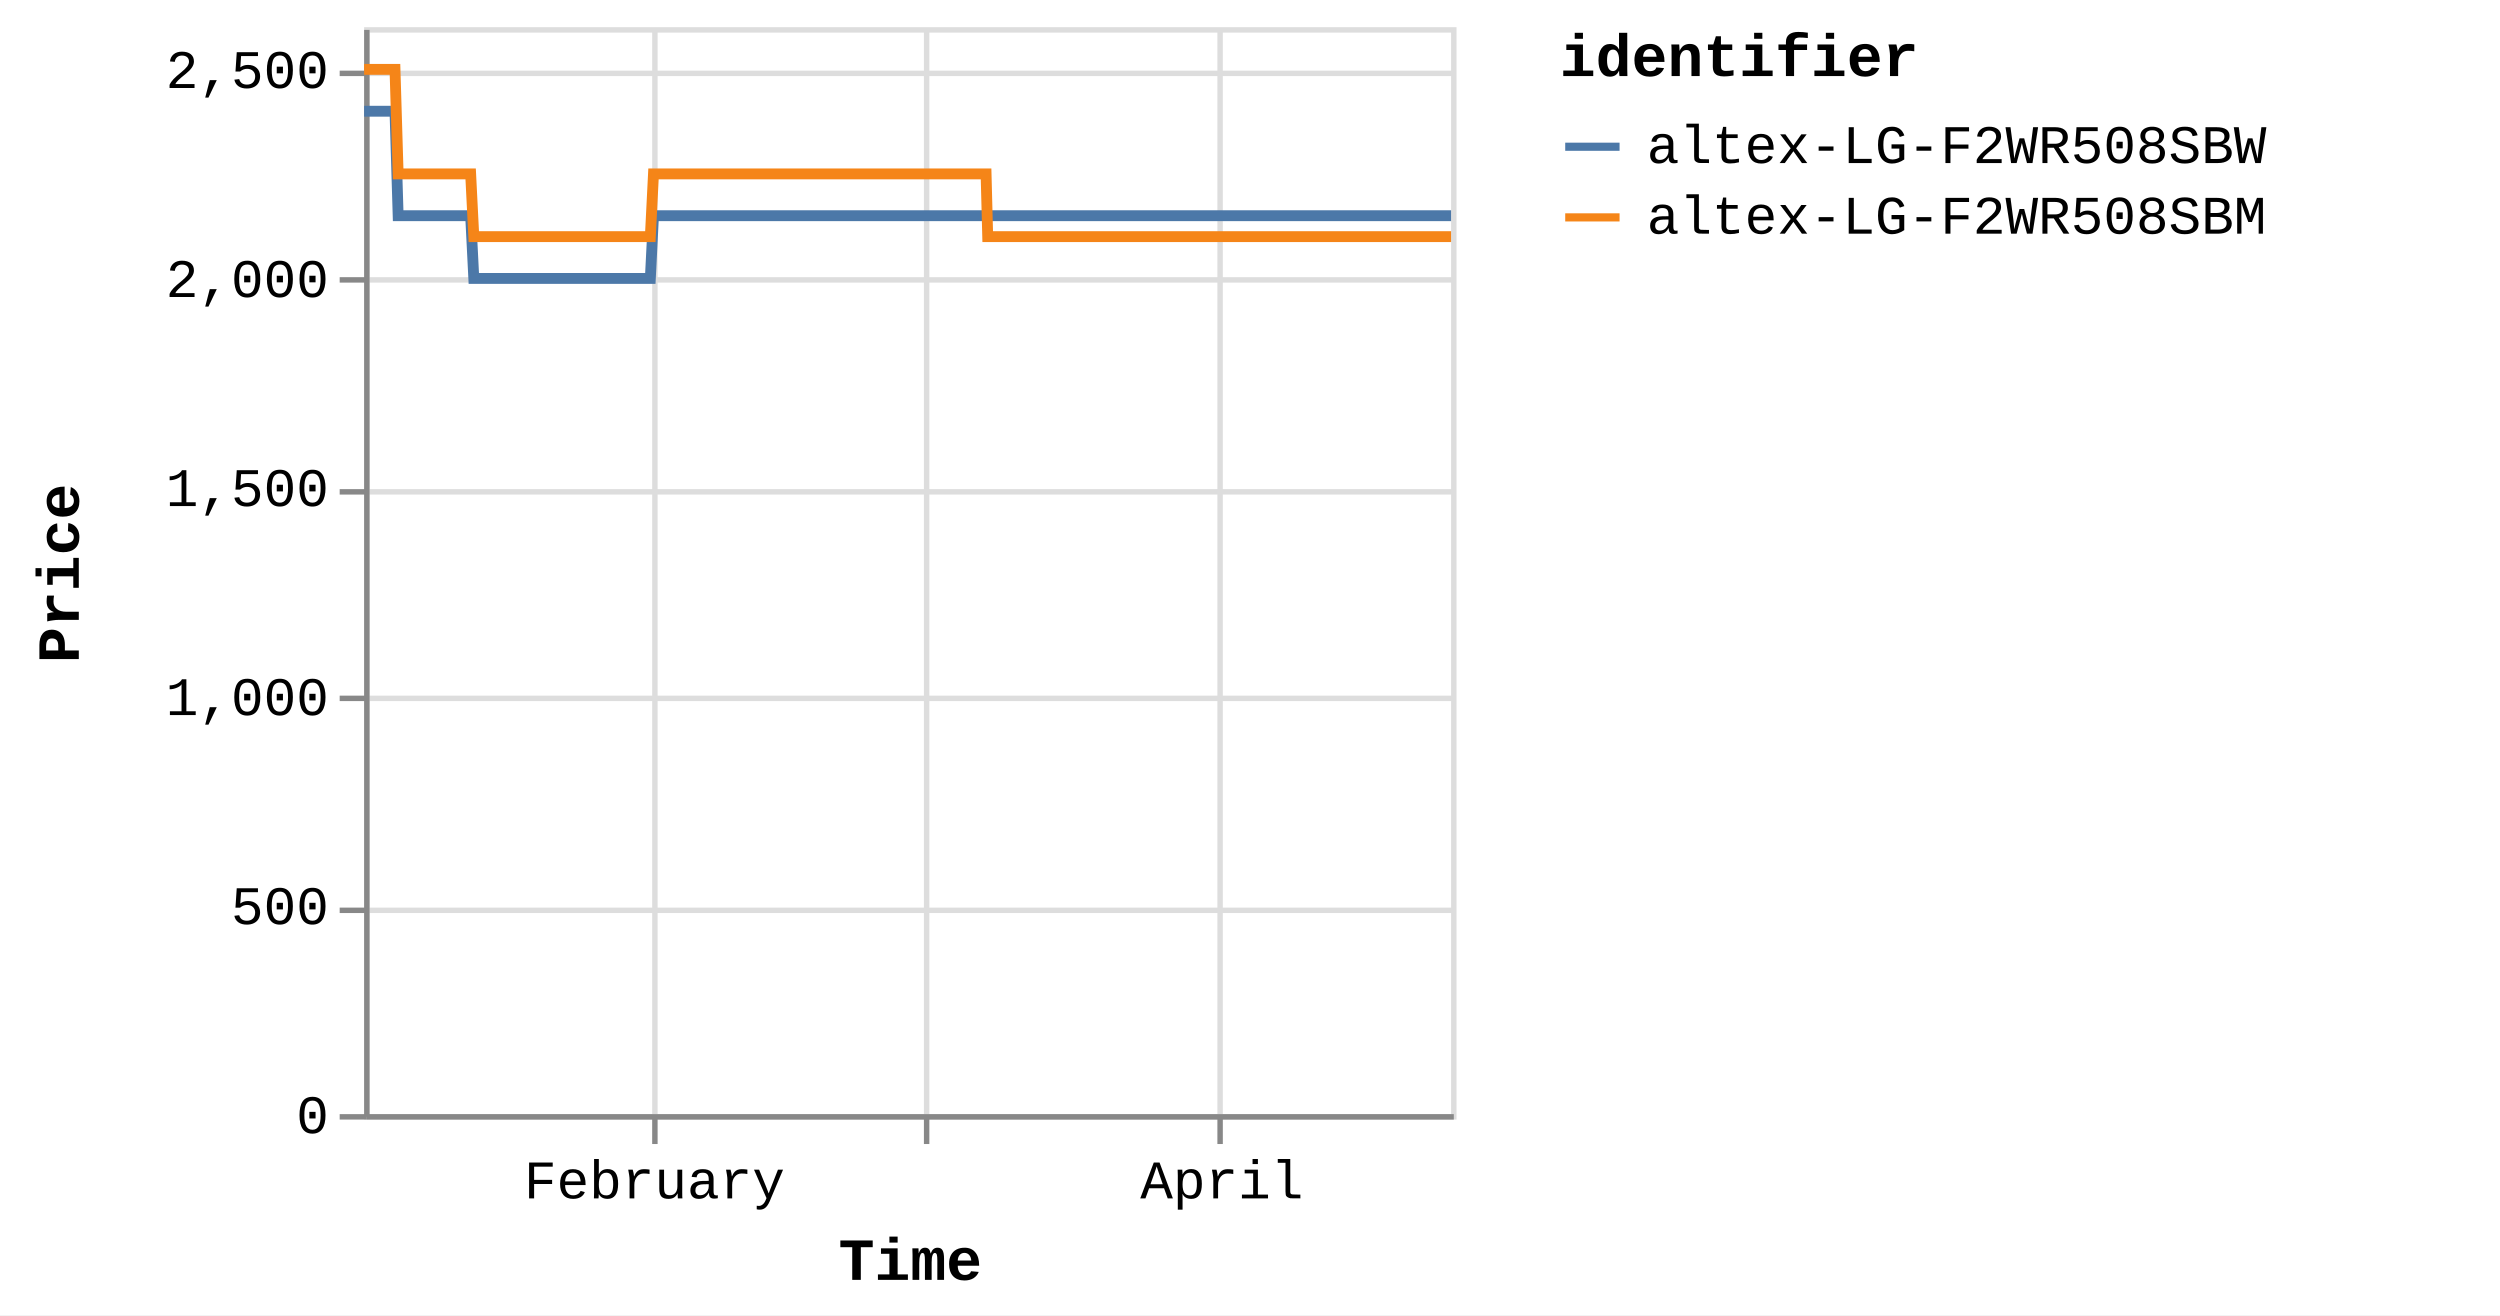
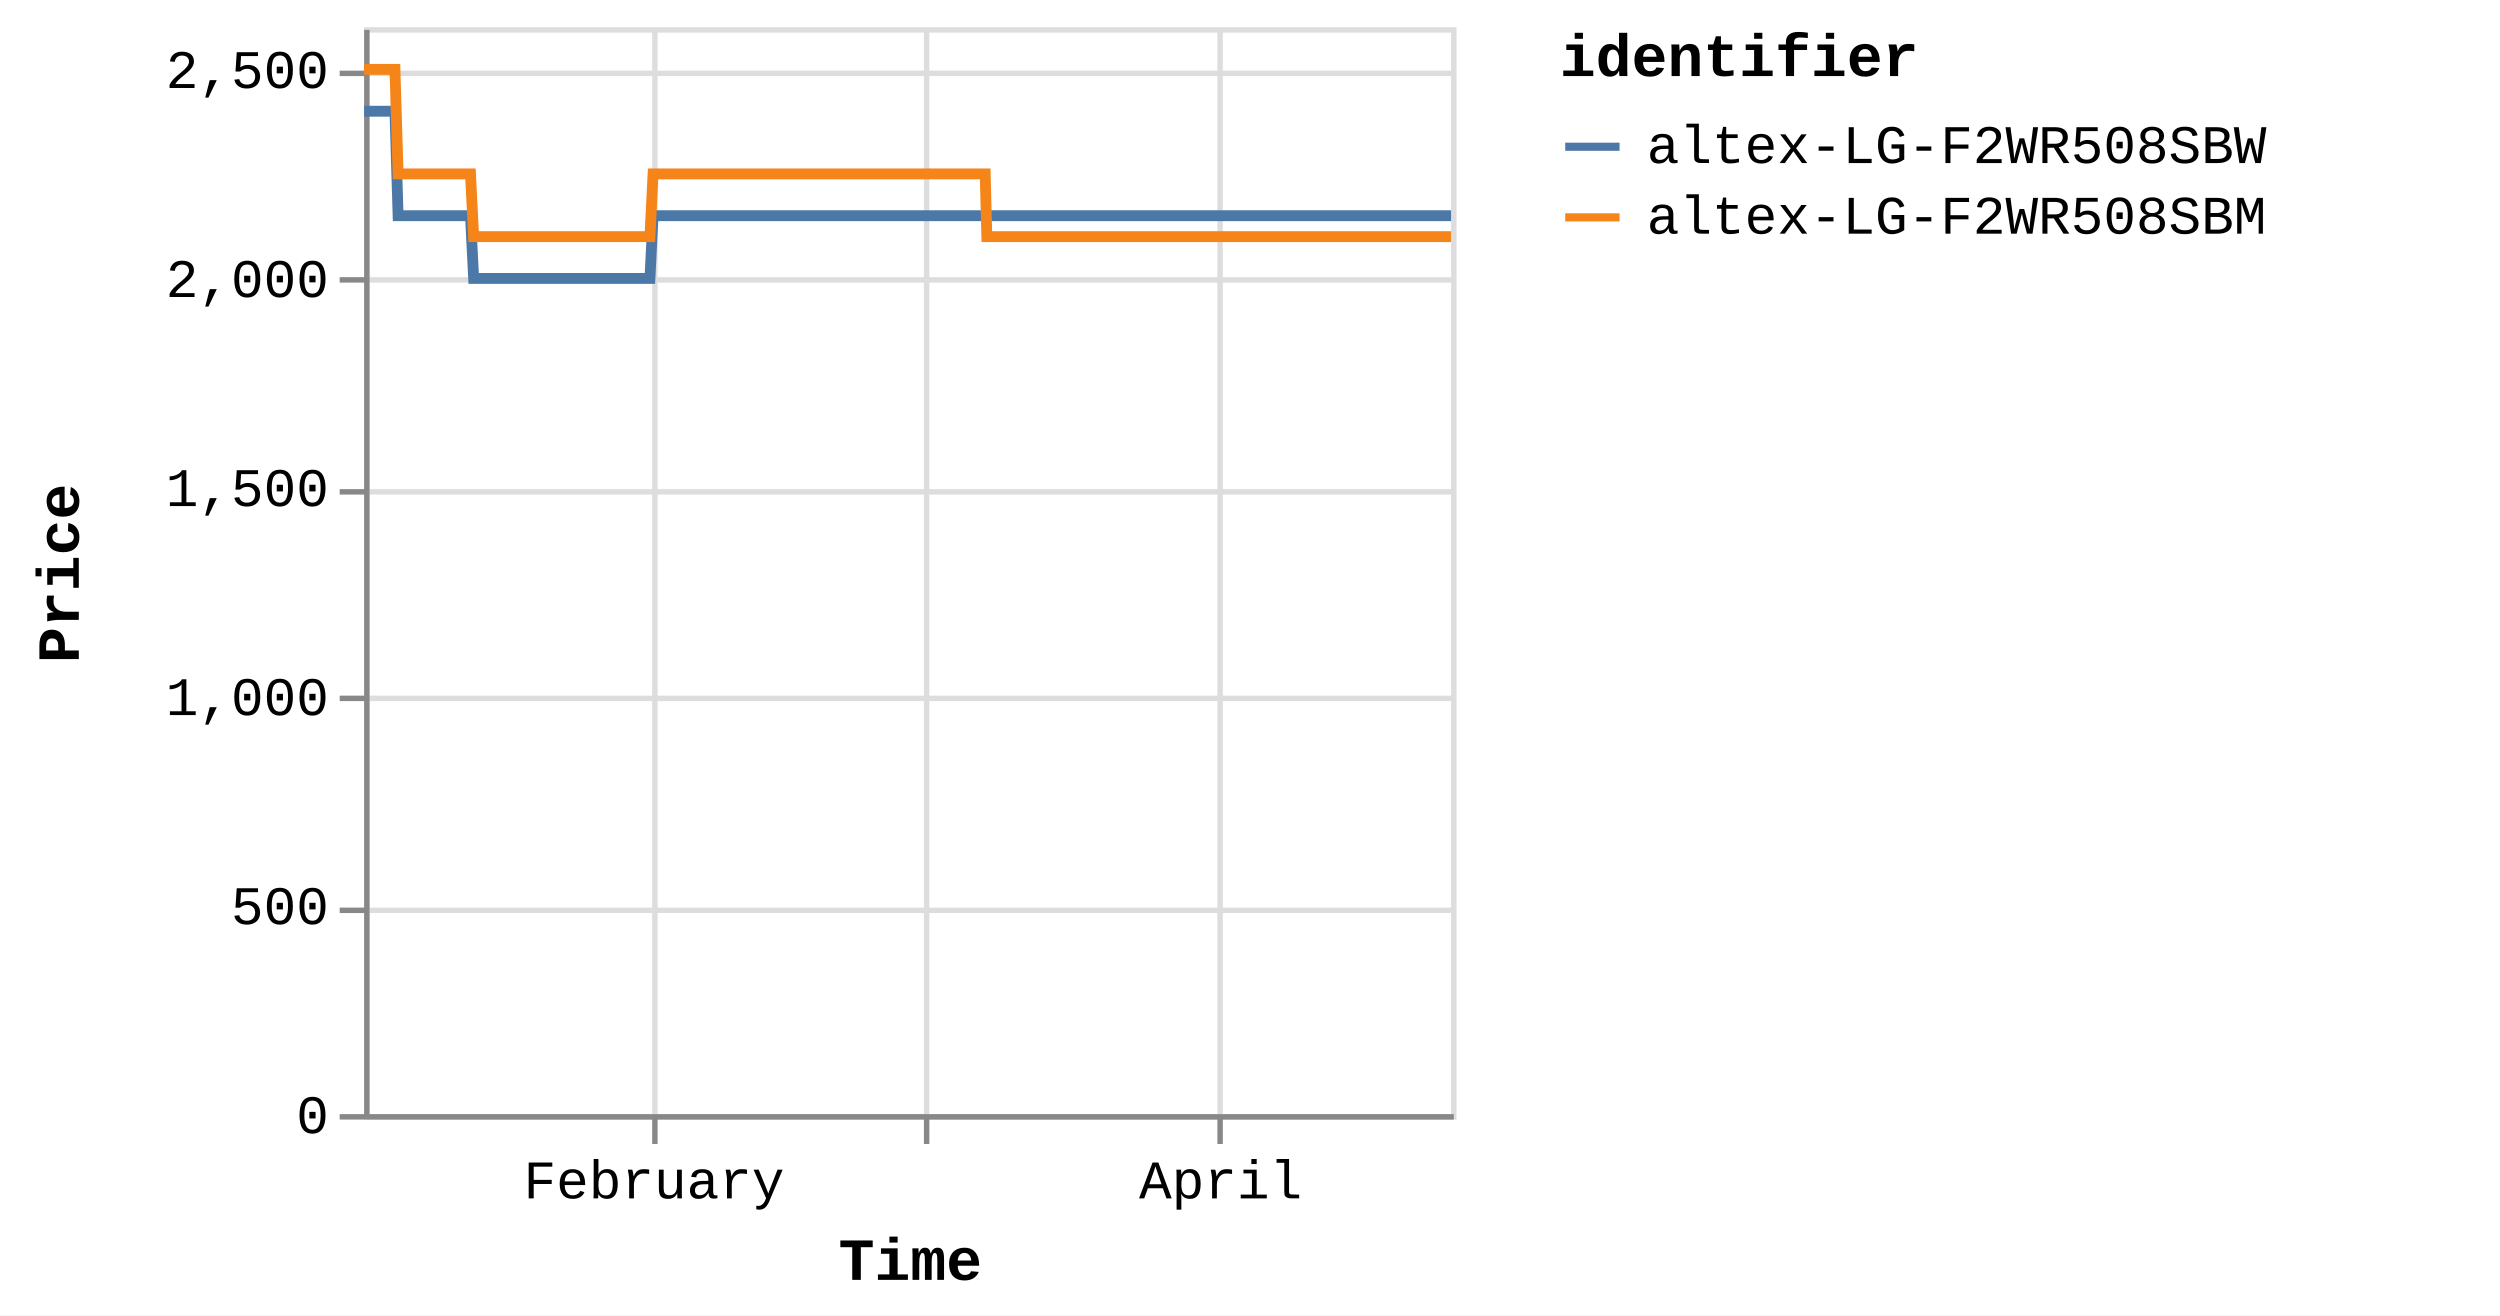
<svg xmlns="http://www.w3.org/2000/svg" version="1.1" class="marks" width="460" height="242" viewBox="0 0 460 242">
  <rect width="460" height="242" fill="white" />
  <g fill="none" stroke-miterlimit="10" transform="translate(67,5)">
    <g class="mark-group role-frame root" role="graphics-object" aria-roledescription="group mark container">
      <g transform="translate(0,0)">
        <path class="background" aria-hidden="true" d="M0.5,0.5h200v200h-200Z" stroke="#ddd" />
        <g>
          <g class="mark-group role-axis" aria-hidden="true">
            <g transform="translate(0.5,200.5)">
              <path class="background" aria-hidden="true" d="M0,0h0v0h0Z" pointer-events="none" />
              <g>
                <g class="mark-rule role-axis-grid" pointer-events="none">
                  <line transform="translate(53,-200)" x2="0" y2="200" stroke="#ddd" stroke-width="1" opacity="1" />
                  <line transform="translate(103,-200)" x2="0" y2="200" stroke="#ddd" stroke-width="1" opacity="1" />
                  <line transform="translate(157,-200)" x2="0" y2="200" stroke="#ddd" stroke-width="1" opacity="1" />
                </g>
              </g>
              <path class="foreground" aria-hidden="true" d="" pointer-events="none" display="none" />
            </g>
          </g>
          <g class="mark-group role-axis" aria-hidden="true">
            <g transform="translate(0.5,0.5)">
              <path class="background" aria-hidden="true" d="M0,0h0v0h0Z" pointer-events="none" />
              <g>
                <g class="mark-rule role-axis-grid" pointer-events="none">
                  <line transform="translate(0,200)" x2="200" y2="0" stroke="#ddd" stroke-width="1" opacity="1" />
                  <line transform="translate(0,162)" x2="200" y2="0" stroke="#ddd" stroke-width="1" opacity="1" />
                  <line transform="translate(0,123)" x2="200" y2="0" stroke="#ddd" stroke-width="1" opacity="1" />
                  <line transform="translate(0,85)" x2="200" y2="0" stroke="#ddd" stroke-width="1" opacity="1" />
                  <line transform="translate(0,46)" x2="200" y2="0" stroke="#ddd" stroke-width="1" opacity="1" />
                  <line transform="translate(0,8)" x2="200" y2="0" stroke="#ddd" stroke-width="1" opacity="1" />
                </g>
              </g>
              <path class="foreground" aria-hidden="true" d="" pointer-events="none" display="none" />
            </g>
          </g>
-           <g class="mark-group role-axis" role="graphics-symbol" aria-roledescription="axis" aria-label="X-axis titled 'Time' for a time scale with values from Monday, 01 January 2024, 2:19:43 PM to Thursday, 25 April 2024, 12:43:12 PM">
+           <g class="mark-group role-axis" role="graphics-symbol" aria-roledescription="axis" aria-label="X-axis titled 'Time' for a time scale with values from Monday, 01 January 2024, 2:19:43 PM to Thursday, 25 April 2024, 4:39:21 PM">
            <g transform="translate(0.5,200.5)">
              <path class="background" aria-hidden="true" d="M0,0h0v0h0Z" pointer-events="none" />
              <g>
                <g class="mark-rule role-axis-tick" pointer-events="none">
                  <line transform="translate(53,0)" x2="0" y2="5" stroke="#888" stroke-width="1" opacity="1" />
                  <line transform="translate(103,0)" x2="0" y2="5" stroke="#888" stroke-width="1" opacity="1" />
                  <line transform="translate(157,0)" x2="0" y2="5" stroke="#888" stroke-width="1" opacity="1" />
                </g>
                <g class="mark-text role-axis-label" pointer-events="none">
-                   <text text-anchor="middle" transform="translate(52.90557,15)" font-family="Liberation Mono" font-size="10px" fill="#000" opacity="1">February</text>
-                   <text text-anchor="middle" transform="translate(103.3698,15)" font-family="Liberation Mono" font-size="10px" fill="#000" opacity="0">March</text>
-                   <text text-anchor="middle" transform="translate(157.3142,15)" font-family="Liberation Mono" font-size="10px" fill="#000" opacity="1">April</text>
+                   <text text-anchor="middle" transform="translate(52.83019,15)" font-family="Liberation Mono" font-size="10px" fill="#000" opacity="1">February</text>
+                   <text text-anchor="middle" transform="translate(103.2225,15)" font-family="Liberation Mono" font-size="10px" fill="#000" opacity="0">March</text>
+                   <text text-anchor="middle" transform="translate(157.0901,15)" font-family="Liberation Mono" font-size="10px" fill="#000" opacity="1">April</text>
                </g>
                <g class="mark-rule role-axis-domain" pointer-events="none">
                  <line transform="translate(0,0)" x2="200" y2="0" stroke="#888" stroke-width="1" opacity="1" />
                </g>
                <g class="mark-text role-axis-title" pointer-events="none">
                  <text text-anchor="middle" transform="translate(100,30)" font-family="Liberation Mono" font-size="11px" font-weight="bold" fill="#000" opacity="1">Time</text>
                </g>
              </g>
              <path class="foreground" aria-hidden="true" d="" pointer-events="none" display="none" />
            </g>
          </g>
          <g class="mark-group role-axis" role="graphics-symbol" aria-roledescription="axis" aria-label="Y-axis titled 'Price' for a linear scale with values from 0 to 2,600">
            <g transform="translate(0.5,0.5)">
              <path class="background" aria-hidden="true" d="M0,0h0v0h0Z" pointer-events="none" />
              <g>
                <g class="mark-rule role-axis-tick" pointer-events="none">
                  <line transform="translate(0,200)" x2="-5" y2="0" stroke="#888" stroke-width="1" opacity="1" />
                  <line transform="translate(0,162)" x2="-5" y2="0" stroke="#888" stroke-width="1" opacity="1" />
                  <line transform="translate(0,123)" x2="-5" y2="0" stroke="#888" stroke-width="1" opacity="1" />
                  <line transform="translate(0,85)" x2="-5" y2="0" stroke="#888" stroke-width="1" opacity="1" />
                  <line transform="translate(0,46)" x2="-5" y2="0" stroke="#888" stroke-width="1" opacity="1" />
                  <line transform="translate(0,8)" x2="-5" y2="0" stroke="#888" stroke-width="1" opacity="1" />
                </g>
                <g class="mark-text role-axis-label" pointer-events="none">
                  <text text-anchor="end" transform="translate(-7,203)" font-family="Liberation Mono" font-size="10px" fill="#000" opacity="1">0</text>
                  <text text-anchor="end" transform="translate(-7,164.5385)" font-family="Liberation Mono" font-size="10px" fill="#000" opacity="1">500</text>
                  <text text-anchor="end" transform="translate(-7,126.0769)" font-family="Liberation Mono" font-size="10px" fill="#000" opacity="1">1,000</text>
                  <text text-anchor="end" transform="translate(-7,87.61538)" font-family="Liberation Mono" font-size="10px" fill="#000" opacity="1">1,500</text>
                  <text text-anchor="end" transform="translate(-7,49.15385)" font-family="Liberation Mono" font-size="10px" fill="#000" opacity="1">2,000</text>
                  <text text-anchor="end" transform="translate(-7,10.69231)" font-family="Liberation Mono" font-size="10px" fill="#000" opacity="1">2,500</text>
                </g>
                <g class="mark-rule role-axis-domain" pointer-events="none">
                  <line transform="translate(0,200)" x2="0" y2="-200" stroke="#888" stroke-width="1" opacity="1" />
                </g>
                <g class="mark-text role-axis-title" pointer-events="none">
                  <text text-anchor="middle" transform="translate(-51,100) rotate(-90) translate(0,-2)" font-family="Liberation Mono" font-size="11px" font-weight="bold" fill="#000" opacity="1">Price</text>
                </g>
              </g>
              <path class="foreground" aria-hidden="true" d="" pointer-events="none" display="none" />
            </g>
          </g>
          <g class="mark-group role-scope pathgroup" role="graphics-object" aria-roledescription="group mark container">
            <g transform="translate(0,0)">
              <path class="background" aria-hidden="true" d="M0,0h200v200h-200Z" />
              <g>
                <g class="mark-line role-mark marks" role="graphics-object" aria-roledescription="line mark container">
-                   <path aria-label="Time: Jan 01, 2024; Price: 2399; identifier: altex-LG-F2WR508SBW" role="graphics-symbol" aria-roledescription="line mark" d="M0,15.462L0.182,15.462L0.458,15.462L1.038,15.462L1.328,15.462L1.633,15.462L1.91,15.462L2.198,15.462L2.778,15.462L3.068,15.462L3.373,15.462L3.651,15.462L3.937,15.462L4.518,15.462L4.809,15.462L5.113,15.462L5.393,15.462L5.678,15.462L6.259,34.692L6.549,34.692L6.853,34.692L7.132,34.692L7.418,34.692L7.999,34.692L8.288,34.692L8.592,34.692L8.871,34.692L9.158,34.692L9.74,34.692L10.028,34.692L10.332,34.692L10.611,34.692L10.898,34.692L11.48,34.692L11.771,34.692L12.076,34.692L12.353,34.692L12.638,34.692L13.221,34.692L13.51,34.692L13.819,34.692L14.094,34.692L14.379,34.692L14.961,34.692L15.251,34.692L15.556,34.692L15.833,34.692L16.119,34.692L16.7,34.692L16.991,34.692L17.297,34.692L17.574,34.692L17.859,34.692L18.44,34.692L18.731,34.692L19.035,34.692L19.314,34.692L19.599,34.692L20.18,46.231L20.469,46.231L20.773,46.231L21.052,46.231L21.339,46.231L21.921,46.231L22.209,46.231L22.513,46.231L22.791,46.231L23.079,46.231L23.661,46.231L23.952,46.231L24.258,46.231L24.535,46.231L24.819,46.231L25.401,46.231L25.692,46.231L25.998,46.231L26.275,46.231L26.56,46.231L27.141,46.231L27.432,46.231L27.738,46.231L28.015,46.231L28.3,46.231L28.881,46.231L29.171,46.231L29.477,46.231L29.754,46.231L30.041,46.231L30.622,46.231L30.912,46.231L31.218,46.231L31.496,46.231L31.78,46.231L32.362,46.231L32.65,46.231L32.954,46.231L33.234,46.231L33.521,46.231L34.101,46.231L34.39,46.231L34.694,46.231L34.973,46.231L35.261,46.231L35.843,46.231L36.134,46.231L36.44,46.231L36.715,46.231L37.001,46.231L37.582,46.231L37.874,46.231L38.18,46.231L38.457,46.231L38.741,46.231L39.323,46.231L39.613,46.231L39.919,46.231L40.196,46.231L40.481,46.231L41.064,46.231L41.353,46.231L41.66,46.231L41.938,46.231L42.221,46.231L42.802,46.231L43.093,46.231L43.394,46.231L43.672,46.231L43.962,46.231L44.541,46.231L44.832,46.231L45.13,46.231L45.411,46.231L45.701,46.231L46.282,46.231L46.572,46.231L46.871,46.231L47.151,46.231L47.442,46.231L48.022,46.231L48.312,46.231L48.613,46.231L48.892,46.231L49.182,46.231L49.761,46.231L50.052,46.231L50.353,46.231L50.636,46.231L50.921,46.231L51.501,46.231L51.792,46.231L52.094,46.231L52.372,46.231L52.662,46.231L53.242,34.692L53.532,34.692L53.834,34.692L54.112,34.692L54.402,34.692L54.983,34.692L55.272,34.692L55.574,34.692L55.852,34.692L56.142,34.692L56.722,34.692L57.012,34.692L57.311,34.692L57.592,34.692L57.883,34.692L58.464,34.692L58.753,34.692L59.051,34.692L59.332,34.692L59.622,34.692L60.202,34.692L60.494,34.692L60.795,34.692L61.073,34.692L61.362,34.692L61.942,34.692L62.233,34.692L62.535,34.692L62.813,34.692L63.103,34.692L63.683,34.692L63.973,34.692L64.274,34.692L64.555,34.692L64.843,34.692L65.423,34.692L65.714,34.692L66.014,34.692L66.294,34.692L66.583,34.692L67.163,34.692L67.454,34.692L67.754,34.692L68.034,34.692L68.324,34.692L68.903,34.692L69.193,34.692L69.493,34.692L69.773,34.692L70.063,34.692L70.645,34.692L70.934,34.692L71.233,34.692L71.514,34.692L71.803,34.692L72.384,34.692L72.674,34.692L72.977,34.692L73.254,34.692L73.543,34.692L74.123,34.692L74.414,34.692L74.715,34.692L74.998,34.692L75.284,34.692L75.864,34.692L76.154,34.692L76.456,34.692L76.735,34.692L77.024,34.692L77.894,34.692L78.196,34.692L78.474,34.692L78.764,34.692L79.344,34.692L79.634,34.692L79.936,34.692L80.216,34.692L80.504,34.692L81.085,34.692L81.374,34.692L81.673,34.692L81.954,34.692L82.244,34.692L82.825,34.692L83.116,34.692L83.414,34.692L83.695,34.692L83.985,34.692L84.565,34.692L84.856,34.692L85.158,34.692L85.438,34.692L85.724,34.692L86.306,34.692L86.595,34.692L86.896,34.692L87.176,34.692L87.466,34.692L88.045,34.692L88.335,34.692L88.637,34.692L88.916,34.692L89.205,34.692L89.785,34.692L90.075,34.692L90.377,34.692L90.656,34.692L90.945,34.692L91.525,34.692L91.815,34.692L92.116,34.692L92.395,34.692L92.687,34.692L93.265,34.692L93.555,34.692L93.854,34.692L94.135,34.692L94.425,34.692L95.005,34.692L95.296,34.692L95.594,34.692L95.877,34.692L96.165,34.692L96.745,34.692L97.037,34.692L97.338,34.692L97.617,34.692L97.905,34.692L98.486,34.692L98.776,34.692L99.077,34.692L99.357,34.692L99.646,34.692L100.226,34.692L100.516,34.692L100.817,34.692L101.098,34.692L101.386,34.692L101.966,34.692L102.256,34.692L102.556,34.692L102.836,34.692L103.126,34.692L103.706,34.692L103.997,34.692L104.298,34.692L104.577,34.692L104.866,34.692L105.446,34.692L105.736,34.692L106.037,34.692L106.316,34.692L106.606,34.692L107.187,34.692L107.476,34.692L107.775,34.692L108.056,34.692L108.347,34.692L108.953,34.692L109.349,34.692L109.523,34.692L109.798,34.692L110.087,34.692L110.666,34.692L110.956,34.692L111.26,34.692L111.537,34.692L111.827,34.692L112.407,34.692L112.699,34.692L113,34.692L113.279,34.692L113.567,34.692L114.147,34.692L114.438,34.692L114.738,34.692L115.017,34.692L115.307,34.692L115.887,34.692L116.181,34.692L116.479,34.692L116.757,34.692L117.047,34.692L117.628,34.692L117.918,34.692L118.215,34.692L118.499,34.692L118.787,34.692L119.367,34.692L119.659,34.692L119.956,34.692L120.238,34.692L120.527,34.692L121.109,34.692L121.397,34.692L121.7,34.692L121.98,34.692L122.268,34.692L122.848,34.692L123.138,34.692L123.44,34.692L123.72,34.692L124.008,34.692L124.588,34.692L124.88,34.692L125.181,34.692L125.458,34.692L125.748,34.692L126.328,34.692L126.618,34.692L126.921,34.692L127.199,34.692L127.488,34.692L128.068,34.692L128.36,34.692L128.66,34.692L128.939,34.692L129.228,34.692L129.808,34.692L130.1,34.692L130.399,34.692L130.679,34.692L130.969,34.692L131.548,34.692L131.84,34.692L132.138,34.692L132.418,34.692L132.709,34.692L133.288,34.692L133.579,34.692L133.883,34.692L134.162,34.692L134.45,34.692L135.03,34.692L135.319,34.692L135.62,34.692L135.902,34.692L136.188,34.692L136.769,34.692L137.06,34.692L137.361,34.692L137.643,34.692L137.93,34.692L138.509,34.692L138.8,34.692L139.102,34.692L139.383,34.692L139.669,34.692L140.249,34.692L140.539,34.692L140.841,34.692L141.12,34.692L141.41,34.692L141.99,34.692L142.279,34.692L142.58,34.692L142.859,34.692L143.149,34.692L143.73,34.692L144.02,34.692L144.322,34.692L144.599,34.692L144.889,34.692L145.47,34.692L145.76,34.692L146.062,34.692L146.341,34.692L146.629,34.692L147.21,34.692L147.502,34.692L147.802,34.692L148.082,34.692L148.37,34.692L148.952,34.692L149.241,34.692L149.543,34.692L149.824,34.692L150.11,34.692L150.69,34.692L150.98,34.692L151.283,34.692L151.562,34.692L151.85,34.692L152.431,34.692L152.72,34.692L153.023,34.692L153.302,34.692L153.59,34.692L154.17,34.692L154.46,34.692L154.76,34.692L155.041,34.692L155.332,34.692L155.911,34.692L156.202,34.692L156.501,34.692L156.782,34.692L157.071,34.692L157.65,34.692L157.943,34.692L158.245,34.692L158.525,34.692L158.81,34.692L159.392,34.692L159.682,34.692L159.985,34.692L160.264,34.692L160.55,34.692L161.131,34.692L161.421,34.692L161.723,34.692L162.004,34.692L162.291,34.692L162.872,34.692L163.162,34.692L163.464,34.692L163.743,34.692L164.032,34.692L164.614,34.692L165.203,34.692L165.483,34.692L165.772,34.692L166.352,34.692L166.642,34.692L166.941,34.692L167.222,34.692L167.511,34.692L168.091,34.692L168.381,34.692L168.682,34.692L168.962,34.692L169.252,34.692L169.832,34.692L170.121,34.692L170.425,34.692L170.704,34.692L170.992,34.692L171.572,34.692L171.862,34.692L172.165,34.692L172.444,34.692L172.732,34.692L173.312,34.692L173.604,34.692L173.905,34.692L174.186,34.692L174.474,34.692L175.053,34.692L175.345,34.692L175.646,34.692L176.213,34.692L176.793,34.692L177.084,34.692L177.385,34.692L177.662,34.692L177.952,34.692L178.532,34.692L178.822,34.692L179.118,34.692L179.402,34.692L179.692,34.692L180.299,34.692L180.745,34.692L181.017,34.692L181.58,34.692L182.017,34.692L182.303,34.692L182.601,34.692L182.883,34.692L183.173,34.692L183.753,34.692L184.043,34.692L184.347,34.692L184.623,34.692L184.913,34.692L185.493,34.692L185.783,34.692L186.087,34.692L186.367,34.692L186.654,34.692L187.524,34.692L187.826,34.692L188.105,34.692L188.394,34.692L188.973,34.692L189.264,34.692L189.566,34.692L189.846,34.692L190.133,34.692L190.714,34.692L191.003,34.692L191.304,34.692L191.584,34.692L191.873,34.692L192.454,34.692L192.744,34.692L193.045,34.692L193.324,34.692L193.614,34.692L194.193,34.692L194.485,34.692L194.789,34.692L195.066,34.692L195.354,34.692L195.934,34.692L196.224,34.692L196.529,34.692L196.806,34.692L197.095,34.692L197.674,34.692L197.966,34.692L198.277,34.692L198.546,34.692L198.835,34.692L199.414,34.692L199.706,34.692L200,34.692" stroke="#4c78a8" stroke-width="2" />
+                   <path aria-label="Time: Jan 01, 2024; Price: 2399; identifier: altex-LG-F2WR508SBW" role="graphics-symbol" aria-roledescription="line mark" d="M0,15.462L0.182,15.462L0.457,15.462L1.036,15.462L1.326,15.462L1.631,15.462L1.907,15.462L2.195,15.462L2.774,15.462L3.064,15.462L3.369,15.462L3.645,15.462L3.932,15.462L4.512,15.462L4.802,15.462L5.106,15.462L5.385,15.462L5.67,15.462L6.25,34.692L6.54,34.692L6.844,34.692L7.122,34.692L7.407,34.692L7.987,34.692L8.277,34.692L8.58,34.692L8.858,34.692L9.145,34.692L9.726,34.692L10.014,34.692L10.318,34.692L10.596,34.692L10.883,34.692L11.464,34.692L11.754,34.692L12.059,34.692L12.336,34.692L12.62,34.692L13.202,34.692L13.491,34.692L13.799,34.692L14.074,34.692L14.358,34.692L14.939,34.692L15.229,34.692L15.534,34.692L15.81,34.692L16.096,34.692L16.677,34.692L16.966,34.692L17.272,34.692L17.549,34.692L17.834,34.692L18.414,34.692L18.704,34.692L19.008,34.692L19.286,34.692L19.571,34.692L20.151,46.231L20.44,46.231L20.743,46.231L21.022,46.231L21.309,46.231L21.89,46.231L22.178,46.231L22.481,46.231L22.759,46.231L23.046,46.231L23.628,46.231L23.918,46.231L24.224,46.231L24.5,46.231L24.784,46.231L25.365,46.231L25.656,46.231L25.96,46.231L26.238,46.231L26.522,46.231L27.102,46.231L27.393,46.231L27.698,46.231L27.975,46.231L28.259,46.231L28.84,46.231L29.13,46.231L29.435,46.231L29.712,46.231L29.998,46.231L30.578,46.231L30.868,46.231L31.173,46.231L31.451,46.231L31.735,46.231L32.315,46.231L32.603,46.231L32.907,46.231L33.187,46.231L33.473,46.231L34.052,46.231L34.341,46.231L34.645,46.231L34.923,46.231L35.21,46.231L35.792,46.231L36.082,46.231L36.388,46.231L36.663,46.231L36.948,46.231L37.529,46.231L37.82,46.231L38.125,46.231L38.402,46.231L38.685,46.231L39.267,46.231L39.557,46.231L39.863,46.231L40.139,46.231L40.423,46.231L41.005,46.231L41.294,46.231L41.6,46.231L41.878,46.231L42.161,46.231L42.741,46.231L43.031,46.231L43.332,46.231L43.61,46.231L43.899,46.231L44.478,46.231L44.768,46.231L45.065,46.231L45.347,46.231L45.636,46.231L46.216,46.231L46.505,46.231L46.804,46.231L47.084,46.231L47.374,46.231L47.953,46.231L48.244,46.231L48.544,46.231L48.822,46.231L49.112,46.231L49.69,46.231L49.98,46.231L50.281,46.231L50.564,46.231L50.849,46.231L51.428,46.231L51.718,46.231L52.02,46.231L52.297,46.231L52.587,46.231L53.166,34.692L53.456,34.692L53.757,34.692L54.035,34.692L54.324,34.692L54.904,34.692L55.193,34.692L55.494,34.692L55.772,34.692L56.062,34.692L56.641,34.692L56.931,34.692L57.23,34.692L57.51,34.692L57.801,34.692L58.381,34.692L58.669,34.692L58.967,34.692L59.248,34.692L59.537,34.692L60.117,34.692L60.407,34.692L60.709,34.692L60.986,34.692L61.275,34.692L61.854,34.692L62.144,34.692L62.446,34.692L62.724,34.692L63.013,34.692L63.592,34.692L63.882,34.692L64.183,34.692L64.463,34.692L64.751,34.692L65.33,34.692L65.62,34.692L65.92,34.692L66.2,34.692L66.488,34.692L67.068,34.692L67.358,34.692L67.657,34.692L67.937,34.692L68.227,34.692L68.805,34.692L69.094,34.692L69.394,34.692L69.674,34.692L69.964,34.692L70.544,34.692L70.833,34.692L71.131,34.692L71.412,34.692L71.701,34.692L72.281,34.692L72.57,34.692L72.873,34.692L73.15,34.692L73.439,34.692L74.018,34.692L74.308,34.692L74.608,34.692L74.891,34.692L75.177,34.692L75.756,34.692L76.045,34.692L76.347,34.692L76.625,34.692L76.914,34.692L77.783,34.692L78.084,34.692L78.363,34.692L78.652,34.692L79.231,34.692L79.521,34.692L79.822,34.692L80.102,34.692L80.39,34.692L80.969,34.692L81.258,34.692L81.557,34.692L81.837,34.692L82.127,34.692L82.707,34.692L82.997,34.692L83.295,34.692L83.575,34.692L83.865,34.692L84.444,34.692L84.735,34.692L85.036,34.692L85.316,34.692L85.602,34.692L86.183,34.692L86.472,34.692L86.772,34.692L87.052,34.692L87.341,34.692L87.919,34.692L88.209,34.692L88.511,34.692L88.79,34.692L89.078,34.692L89.657,34.692L89.946,34.692L90.248,34.692L90.527,34.692L90.816,34.692L91.395,34.692L91.684,34.692L91.984,34.692L92.263,34.692L92.555,34.692L93.132,34.692L93.422,34.692L93.72,34.692L94.001,34.692L94.29,34.692L94.87,34.692L95.16,34.692L95.458,34.692L95.74,34.692L96.028,34.692L96.608,34.692L96.898,34.692L97.199,34.692L97.477,34.692L97.766,34.692L98.345,34.692L98.635,34.692L98.936,34.692L99.215,34.692L99.504,34.692L100.083,34.692L100.373,34.692L100.673,34.692L100.953,34.692L101.242,34.692L101.821,34.692L102.11,34.692L102.41,34.692L102.689,34.692L102.979,34.692L103.558,34.692L103.849,34.692L104.149,34.692L104.428,34.692L104.717,34.692L105.296,34.692L105.586,34.692L105.886,34.692L106.165,34.692L106.455,34.692L107.034,34.692L107.323,34.692L107.622,34.692L107.902,34.692L108.192,34.692L108.798,34.692L109.194,34.692L109.367,34.692L109.642,34.692L109.93,34.692L110.509,34.692L110.798,34.692L111.101,34.692L111.378,34.692L111.667,34.692L112.246,34.692L112.539,34.692L112.839,34.692L113.118,34.692L113.405,34.692L113.984,34.692L114.275,34.692L114.575,34.692L114.853,34.692L115.143,34.692L115.722,34.692L116.016,34.692L116.313,34.692L116.59,34.692L116.88,34.692L117.46,34.692L117.75,34.692L118.047,34.692L118.33,34.692L118.618,34.692L119.197,34.692L119.489,34.692L119.785,34.692L120.067,34.692L120.356,34.692L120.936,34.692L121.224,34.692L121.527,34.692L121.806,34.692L122.094,34.692L122.673,34.692L122.962,34.692L123.264,34.692L123.544,34.692L123.831,34.692L124.411,34.692L124.702,34.692L125.002,34.692L125.279,34.692L125.569,34.692L126.148,34.692L126.438,34.692L126.74,34.692L127.018,34.692L127.306,34.692L127.885,34.692L128.177,34.692L128.476,34.692L128.755,34.692L129.044,34.692L129.623,34.692L129.914,34.692L130.213,34.692L130.492,34.692L130.783,34.692L131.361,34.692L131.652,34.692L131.95,34.692L132.23,34.692L132.52,34.692L133.098,34.692L133.388,34.692L133.692,34.692L133.97,34.692L134.259,34.692L134.837,34.692L135.126,34.692L135.427,34.692L135.709,34.692L135.994,34.692L136.574,34.692L136.864,34.692L137.165,34.692L137.446,34.692L137.734,34.692L138.312,34.692L138.602,34.692L138.904,34.692L139.185,34.692L139.47,34.692L140.049,34.692L140.339,34.692L140.64,34.692L140.919,34.692L141.208,34.692L141.787,34.692L142.076,34.692L142.377,34.692L142.656,34.692L142.945,34.692L143.525,34.692L143.814,34.692L144.116,34.692L144.393,34.692L144.683,34.692L145.262,34.692L145.552,34.692L145.854,34.692L146.132,34.692L146.421,34.692L147,34.692L147.292,34.692L147.592,34.692L147.871,34.692L148.158,34.692L148.74,34.692L149.029,34.692L149.33,34.692L149.61,34.692L149.896,34.692L150.475,34.692L150.765,34.692L151.068,34.692L151.346,34.692L151.633,34.692L152.214,34.692L152.503,34.692L152.805,34.692L153.083,34.692L153.371,34.692L153.95,34.692L154.24,34.692L154.539,34.692L154.82,34.692L155.11,34.692L155.689,34.692L155.979,34.692L156.278,34.692L156.559,34.692L156.847,34.692L157.426,34.692L157.718,34.692L158.02,34.692L158.299,34.692L158.584,34.692L159.165,34.692L159.454,34.692L159.757,34.692L160.036,34.692L160.322,34.692L160.901,34.692L161.191,34.692L161.493,34.692L161.773,34.692L162.06,34.692L162.64,34.692L162.93,34.692L163.231,34.692L163.509,34.692L163.798,34.692L164.379,34.692L164.968,34.692L165.247,34.692L165.536,34.692L166.115,34.692L166.405,34.692L166.703,34.692L166.983,34.692L167.273,34.692L167.852,34.692L168.141,34.692L168.441,34.692L168.721,34.692L169.01,34.692L169.59,34.692L169.879,34.692L170.182,34.692L170.461,34.692L170.748,34.692L171.328,34.692L171.617,34.692L171.919,34.692L172.198,34.692L172.486,34.692L173.065,34.692L173.356,34.692L173.658,34.692L173.938,34.692L174.225,34.692L174.804,34.692L175.095,34.692L175.395,34.692L175.962,34.692L176.541,34.692L176.832,34.692L177.132,34.692L177.409,34.692L177.699,34.692L178.278,34.692L178.567,34.692L178.863,34.692L179.146,34.692L179.436,34.692L180.042,34.692L180.487,34.692L180.76,34.692L181.322,34.692L181.758,34.692L182.043,34.692L182.341,34.692L182.622,34.692L182.912,34.692L183.491,34.692L183.781,34.692L184.084,34.692L184.36,34.692L184.649,34.692L185.228,34.692L185.518,34.692L185.822,34.692L186.101,34.692L186.388,34.692L187.256,34.692L187.558,34.692L187.837,34.692L188.125,34.692L188.704,34.692L188.994,34.692L189.296,34.692L189.575,34.692L189.862,34.692L190.442,34.692L190.731,34.692L191.032,34.692L191.311,34.692L191.6,34.692L192.18,34.692L192.47,34.692L192.77,34.692L193.049,34.692L193.338,34.692L193.917,34.692L194.208,34.692L194.511,34.692L194.788,34.692L195.075,34.692L195.655,34.692L195.944,34.692L196.249,34.692L196.526,34.692L196.814,34.692L197.392,34.692L197.684,34.692L197.994,34.692L198.263,34.692L198.552,34.692L199.13,34.692L199.421,34.692L199.715,34.692L200,34.692" stroke="#4c78a8" stroke-width="2" />
                </g>
              </g>
              <path class="foreground" aria-hidden="true" d="" display="none" />
            </g>
            <g transform="translate(0,0)">
              <path class="background" aria-hidden="true" d="M0,0h200v200h-200Z" />
              <g>
                <g class="mark-line role-mark marks" role="graphics-object" aria-roledescription="line mark container">
-                   <path aria-label="Time: Jan 01, 2024; Price: 2499; identifier: altex-LG-F2WR508SBM" role="graphics-symbol" aria-roledescription="line mark" d="M0,7.769L0.182,7.769L0.458,7.769L1.038,7.769L1.328,7.769L1.633,7.769L1.91,7.769L2.198,7.769L2.778,7.769L3.068,7.769L3.374,7.769L3.651,7.769L3.938,7.769L4.518,7.769L4.809,7.769L5.113,7.769L5.393,7.769L5.679,7.769L6.259,27L6.549,27L6.854,27L7.132,27L7.418,27L7.999,27L8.288,27L8.592,27L8.871,27L9.158,27L9.74,27L10.029,27L10.332,27L10.611,27L10.898,27L11.48,27L11.771,27L12.076,27L12.354,27L12.638,27L13.221,27L13.51,27L13.819,27L14.094,27L14.379,27L14.961,27L15.251,27L15.556,27L15.833,27L16.119,27L16.7,27L16.991,27L17.297,27L17.574,27L17.859,27L18.44,27L18.731,27L19.036,27L19.314,27L19.599,27L20.18,38.538L20.469,38.538L20.773,38.538L21.052,38.538L21.339,38.538L21.921,38.538L22.209,38.538L22.513,38.538L22.791,38.538L23.079,38.538L23.662,38.538L23.952,38.538L24.258,38.538L24.535,38.538L24.82,38.538L25.401,38.538L25.692,38.538L25.998,38.538L26.276,38.538L26.56,38.538L27.141,38.538L27.432,38.538L27.738,38.538L28.015,38.538L28.3,38.538L28.881,38.538L29.171,38.538L29.477,38.538L29.754,38.538L30.041,38.538L30.622,38.538L30.912,38.538L31.218,38.538L31.496,38.538L31.78,38.538L32.362,38.538L32.65,38.538L32.954,38.538L33.234,38.538L33.521,38.538L34.101,38.538L34.391,38.538L34.694,38.538L34.973,38.538L35.261,38.538L35.843,38.538L36.134,38.538L36.44,38.538L36.716,38.538L37.001,38.538L37.582,38.538L37.874,38.538L38.18,38.538L38.457,38.538L38.741,38.538L39.323,38.538L39.614,38.538L39.92,38.538L40.196,38.538L40.481,38.538L41.064,38.538L41.353,38.538L41.66,38.538L41.938,38.538L42.221,38.538L42.802,38.538L43.093,38.538L43.394,38.538L43.672,38.538L43.962,38.538L44.541,38.538L44.832,38.538L45.13,38.538L45.411,38.538L45.701,38.538L46.282,38.538L46.572,38.538L46.871,38.538L47.152,38.538L47.442,38.538L48.022,38.538L48.312,38.538L48.613,38.538L48.892,38.538L49.182,38.538L49.761,38.538L50.052,38.538L50.353,38.538L50.636,38.538L50.922,38.538L51.502,38.538L51.792,38.538L52.094,38.538L52.372,38.538L52.662,38.538L53.242,27L53.532,27L53.834,27L54.112,27L54.402,27L54.983,27L55.272,27L55.574,27L55.852,27L56.142,27L56.722,27L57.012,27L57.311,27L57.592,27L57.883,27L58.464,27L58.753,27L59.051,27L59.332,27L59.622,27L60.203,27L60.494,27L60.795,27L61.073,27L61.362,27L61.943,27L62.233,27L62.535,27L62.813,27L63.103,27L63.683,27L63.973,27L64.274,27L64.555,27L64.843,27L65.423,27L65.714,27L66.014,27L66.294,27L66.583,27L67.163,27L67.454,27L67.754,27L68.034,27L68.324,27L68.903,27L69.193,27L69.493,27L69.773,27L70.064,27L70.645,27L70.934,27L71.233,27L71.514,27L71.803,27L72.384,27L72.674,27L72.977,27L73.254,27L73.543,27L74.123,27L74.414,27L74.715,27L74.998,27L75.284,27L75.864,27L76.154,27L76.456,27L76.735,27L77.024,27L77.894,27L78.196,27L78.475,27L78.764,27L79.344,27L79.634,27L79.936,27L80.216,27L80.504,27L81.085,27L81.374,27L81.673,27L81.954,27L82.244,27L82.825,27L83.116,27L83.414,27L83.695,27L83.985,27L84.565,27L84.856,27L85.158,27L85.438,27L85.724,27L86.306,27L86.595,27L86.896,27L87.176,27L87.466,27L88.045,27L88.335,27L88.637,27L88.916,27L89.206,27L89.785,27L90.075,27L90.377,27L90.656,27L90.946,27L91.525,27L91.815,27L92.116,27L92.395,27L92.687,27L93.265,27L93.555,27L93.854,27L94.135,27L94.425,27L95.005,27L95.296,27L95.594,27L95.877,27L96.165,27L96.745,27L97.037,27L97.338,27L97.617,27L97.905,27L98.486,27L98.776,27L99.077,27L99.357,27L99.646,27L100.226,27L100.516,27L100.817,27L101.098,27L101.386,27L101.966,27L102.256,27L102.556,27L102.836,27L103.126,27L103.706,27L103.997,27L104.298,27L104.577,27L104.866,27L105.446,27L105.737,27L106.037,27L106.316,27L106.607,27L107.187,27L107.476,27L107.775,27L108.056,27L108.347,27L108.953,27L109.35,27L109.523,27L109.798,27L110.087,27L110.666,27L110.957,27L111.26,27L111.537,27L111.827,27L112.407,27L112.699,27L113,27L113.279,27L113.567,27L114.147,27L114.438,27L114.738,38.538L115.017,38.538L115.307,38.538L115.887,38.538L116.181,38.538L116.479,38.538L116.757,38.538L117.047,38.538L117.628,38.538L117.918,38.538L118.216,38.538L118.499,38.538L118.787,38.538L119.367,38.538L119.659,38.538L119.956,38.538L120.238,38.538L120.527,38.538L121.109,38.538L121.397,38.538L121.7,38.538L121.98,38.538L122.268,38.538L122.848,38.538L123.138,38.538L123.44,38.538L123.72,38.538L124.008,38.538L124.588,38.538L124.88,38.538L125.181,38.538L125.458,38.538L125.748,38.538L126.328,38.538L126.618,38.538L126.921,38.538L127.199,38.538L127.488,38.538L128.068,38.538L128.36,38.538L128.66,38.538L128.939,38.538L129.228,38.538L129.808,38.538L130.1,38.538L130.399,38.538L130.679,38.538L130.969,38.538L131.548,38.538L131.84,38.538L132.138,38.538L132.418,38.538L132.709,38.538L133.288,38.538L133.579,38.538L133.883,38.538L134.162,38.538L134.45,38.538L135.03,38.538L135.319,38.538L135.62,38.538L135.902,38.538L136.189,38.538L136.769,38.538L137.06,38.538L137.361,38.538L137.643,38.538L137.93,38.538L138.509,38.538L138.8,38.538L139.102,38.538L139.383,38.538L139.669,38.538L140.249,38.538L140.539,38.538L140.841,38.538L141.12,38.538L141.41,38.538L141.99,38.538L142.279,38.538L142.58,38.538L142.859,38.538L143.149,38.538L143.73,38.538L144.02,38.538L144.322,38.538L144.599,38.538L144.889,38.538L145.47,38.538L145.76,38.538L146.062,38.538L146.341,38.538L146.63,38.538L147.21,38.538L147.502,38.538L147.802,38.538L148.083,38.538L148.37,38.538L148.952,38.538L149.241,38.538L149.543,38.538L149.824,38.538L150.11,38.538L150.69,38.538L150.98,38.538L151.283,38.538L151.562,38.538L151.85,38.538L152.431,38.538L152.72,38.538L153.023,38.538L153.302,38.538L153.59,38.538L154.17,38.538L154.46,38.538L154.76,38.538L155.041,38.538L155.332,38.538L155.911,38.538L156.202,38.538L156.501,38.538L156.782,38.538L157.071,38.538L157.65,38.538L157.943,38.538L158.245,38.538L158.525,38.538L158.811,38.538L159.392,38.538L159.682,38.538L159.985,38.538L160.264,38.538L160.551,38.538L161.131,38.538L161.421,38.538L161.723,38.538L162.004,38.538L162.291,38.538L162.872,38.538L163.162,38.538L163.464,38.538L163.743,38.538L164.032,38.538L164.614,38.538L165.203,38.538L165.483,38.538L165.772,38.538L166.352,38.538L166.642,38.538L166.941,38.538L167.222,38.538L167.511,38.538L168.091,38.538L168.381,38.538L168.682,38.538L168.962,38.538L169.252,38.538L169.832,38.538L170.122,38.538L170.425,38.538L170.704,38.538L170.992,38.538L171.572,38.538L171.862,38.538L172.165,38.538L172.444,38.538L172.732,38.538L173.312,38.538L173.604,38.538L173.905,38.538L174.187,38.538L174.474,38.538L175.054,38.538L175.345,38.538L175.646,38.538L176.213,38.538L176.793,38.538L177.084,38.538L177.385,38.538L177.662,38.538L177.953,38.538L178.532,38.538L178.822,38.538L179.118,38.538L179.402,38.538L179.692,38.538L180.299,38.538L180.745,38.538L181.018,38.538L181.581,38.538L182.017,38.538L182.303,38.538L182.602,38.538L182.883,38.538L183.173,38.538L183.753,38.538L184.043,38.538L184.347,38.538L184.623,38.538L184.913,38.538L185.493,38.538L185.783,38.538L186.087,38.538L186.367,38.538L186.654,38.538L187.524,38.538L187.826,38.538L188.105,38.538L188.394,38.538L188.973,38.538L189.264,38.538L189.566,38.538L189.846,38.538L190.133,38.538L190.714,38.538L191.004,38.538L191.304,38.538L191.584,38.538L191.873,38.538L192.455,38.538L192.744,38.538L193.045,38.538L193.324,38.538L193.614,38.538L194.193,38.538L194.485,38.538L194.789,38.538L195.066,38.538L195.354,38.538L195.934,38.538L196.224,38.538L196.529,38.538L196.806,38.538L197.095,38.538L197.674,38.538L197.966,38.538L198.277,38.538L198.546,38.538L198.835,38.538L199.414,38.538L199.706,38.538L200,38.538" stroke="#f58518" stroke-width="2" />
+                   <path aria-label="Time: Jan 01, 2024; Price: 2499; identifier: altex-LG-F2WR508SBM" role="graphics-symbol" aria-roledescription="line mark" d="M0,7.769L0.182,7.769L0.457,7.769L1.036,7.769L1.326,7.769L1.631,7.769L1.907,7.769L2.195,7.769L2.774,7.769L3.064,7.769L3.369,7.769L3.646,7.769L3.932,7.769L4.512,7.769L4.802,7.769L5.106,7.769L5.385,7.769L5.671,7.769L6.25,27L6.54,27L6.844,27L7.122,27L7.407,27L7.987,27L8.277,27L8.58,27L8.858,27L9.145,27L9.726,27L10.014,27L10.318,27L10.596,27L10.883,27L11.464,27L11.754,27L12.059,27L12.336,27L12.62,27L13.202,27L13.491,27L13.8,27L14.074,27L14.358,27L14.939,27L15.229,27L15.534,27L15.81,27L16.096,27L16.677,27L16.966,27L17.272,27L17.549,27L17.834,27L18.414,27L18.704,27L19.008,27L19.286,27L19.571,27L20.151,38.538L20.44,38.538L20.744,38.538L21.022,38.538L21.309,38.538L21.89,38.538L22.178,38.538L22.481,38.538L22.759,38.538L23.047,38.538L23.628,38.538L23.918,38.538L24.224,38.538L24.5,38.538L24.784,38.538L25.365,38.538L25.656,38.538L25.961,38.538L26.238,38.538L26.522,38.538L27.102,38.538L27.393,38.538L27.699,38.538L27.975,38.538L28.26,38.538L28.84,38.538L29.13,38.538L29.435,38.538L29.712,38.538L29.998,38.538L30.578,38.538L30.868,38.538L31.173,38.538L31.451,38.538L31.735,38.538L32.316,38.538L32.604,38.538L32.907,38.538L33.187,38.538L33.473,38.538L34.052,38.538L34.342,38.538L34.645,38.538L34.923,38.538L35.21,38.538L35.792,38.538L36.083,38.538L36.388,38.538L36.663,38.538L36.948,38.538L37.529,38.538L37.82,38.538L38.125,38.538L38.402,38.538L38.686,38.538L39.267,38.538L39.557,38.538L39.863,38.538L40.139,38.538L40.423,38.538L41.005,38.538L41.294,38.538L41.6,38.538L41.878,38.538L42.161,38.538L42.741,38.538L43.031,38.538L43.332,38.538L43.61,38.538L43.9,38.538L44.478,38.538L44.768,38.538L45.065,38.538L45.347,38.538L45.636,38.538L46.216,38.538L46.505,38.538L46.804,38.538L47.084,38.538L47.374,38.538L47.953,38.538L48.244,38.538L48.544,38.538L48.823,38.538L49.112,38.538L49.69,38.538L49.98,38.538L50.281,38.538L50.564,38.538L50.849,38.538L51.428,38.538L51.718,38.538L52.02,38.538L52.297,38.538L52.587,38.538L53.166,27L53.456,27L53.757,27L54.035,27L54.324,27L54.904,27L55.193,27L55.494,27L55.772,27L56.062,27L56.642,27L56.931,27L57.23,27L57.51,27L57.801,27L58.381,27L58.669,27L58.967,27L59.248,27L59.537,27L60.117,27L60.407,27L60.709,27L60.986,27L61.275,27L61.854,27L62.144,27L62.446,27L62.724,27L63.013,27L63.592,27L63.882,27L64.183,27L64.463,27L64.751,27L65.33,27L65.62,27L65.92,27L66.2,27L66.488,27L67.068,27L67.358,27L67.657,27L67.937,27L68.227,27L68.805,27L69.095,27L69.394,27L69.674,27L69.964,27L70.544,27L70.833,27L71.131,27L71.412,27L71.701,27L72.281,27L72.57,27L72.873,27L73.15,27L73.439,27L74.018,27L74.308,27L74.608,27L74.891,27L75.177,27L75.756,27L76.046,27L76.347,27L76.626,27L76.914,27L77.783,27L78.084,27L78.363,27L78.652,27L79.231,27L79.521,27L79.822,27L80.102,27L80.39,27L80.97,27L81.258,27L81.557,27L81.838,27L82.127,27L82.707,27L82.997,27L83.295,27L83.576,27L83.865,27L84.444,27L84.735,27L85.036,27L85.316,27L85.602,27L86.183,27L86.472,27L86.772,27L87.052,27L87.341,27L87.919,27L88.209,27L88.511,27L88.79,27L89.078,27L89.657,27L89.947,27L90.248,27L90.527,27L90.816,27L91.395,27L91.684,27L91.985,27L92.264,27L92.555,27L93.132,27L93.422,27L93.72,27L94.001,27L94.29,27L94.87,27L95.16,27L95.458,27L95.74,27L96.028,27L96.608,27L96.898,27L97.199,27L97.478,27L97.766,27L98.345,27L98.635,27L98.936,27L99.215,27L99.504,27L100.083,27L100.373,27L100.673,27L100.954,27L101.242,27L101.821,27L102.11,27L102.41,27L102.689,27L102.979,27L103.558,27L103.849,27L104.149,27L104.428,27L104.717,27L105.296,27L105.586,27L105.886,27L106.165,27L106.455,27L107.034,27L107.323,27L107.622,27L107.902,27L108.192,27L108.798,27L109.194,27L109.367,27L109.642,27L109.93,27L110.509,27L110.798,27L111.101,27L111.378,27L111.667,27L112.246,27L112.539,27L112.839,27L113.118,27L113.405,27L113.984,27L114.275,27L114.575,38.538L114.853,38.538L115.143,38.538L115.722,38.538L116.016,38.538L116.313,38.538L116.59,38.538L116.88,38.538L117.46,38.538L117.75,38.538L118.047,38.538L118.33,38.538L118.618,38.538L119.197,38.538L119.489,38.538L119.785,38.538L120.067,38.538L120.356,38.538L120.936,38.538L121.224,38.538L121.527,38.538L121.806,38.538L122.094,38.538L122.673,38.538L122.962,38.538L123.264,38.538L123.544,38.538L123.831,38.538L124.411,38.538L124.702,38.538L125.003,38.538L125.279,38.538L125.569,38.538L126.148,38.538L126.438,38.538L126.74,38.538L127.018,38.538L127.307,38.538L127.885,38.538L128.177,38.538L128.476,38.538L128.755,38.538L129.044,38.538L129.623,38.538L129.914,38.538L130.213,38.538L130.493,38.538L130.783,38.538L131.361,38.538L131.652,38.538L131.95,38.538L132.23,38.538L132.52,38.538L133.098,38.538L133.388,38.538L133.692,38.538L133.971,38.538L134.259,38.538L134.837,38.538L135.126,38.538L135.427,38.538L135.709,38.538L135.994,38.538L136.574,38.538L136.864,38.538L137.165,38.538L137.446,38.538L137.734,38.538L138.312,38.538L138.602,38.538L138.904,38.538L139.185,38.538L139.47,38.538L140.05,38.538L140.339,38.538L140.64,38.538L140.919,38.538L141.208,38.538L141.787,38.538L142.076,38.538L142.377,38.538L142.656,38.538L142.945,38.538L143.525,38.538L143.814,38.538L144.116,38.538L144.393,38.538L144.683,38.538L145.262,38.538L145.552,38.538L145.854,38.538L146.132,38.538L146.421,38.538L147,38.538L147.292,38.538L147.592,38.538L147.872,38.538L148.158,38.538L148.74,38.538L149.029,38.538L149.33,38.538L149.611,38.538L149.896,38.538L150.475,38.538L150.765,38.538L151.068,38.538L151.346,38.538L151.633,38.538L152.214,38.538L152.503,38.538L152.805,38.538L153.083,38.538L153.371,38.538L153.95,38.538L154.24,38.538L154.539,38.538L154.82,38.538L155.11,38.538L155.689,38.538L155.98,38.538L156.278,38.538L156.559,38.538L156.847,38.538L157.426,38.538L157.718,38.538L158.02,38.538L158.299,38.538L158.584,38.538L159.165,38.538L159.454,38.538L159.757,38.538L160.036,38.538L160.322,38.538L160.901,38.538L161.191,38.538L161.493,38.538L161.773,38.538L162.06,38.538L162.64,38.538L162.93,38.538L163.231,38.538L163.51,38.538L163.798,38.538L164.379,38.538L164.968,38.538L165.247,38.538L165.536,38.538L166.115,38.538L166.405,38.538L166.703,38.538L166.983,38.538L167.273,38.538L167.852,38.538L168.141,38.538L168.441,38.538L168.721,38.538L169.01,38.538L169.59,38.538L169.879,38.538L170.182,38.538L170.461,38.538L170.748,38.538L171.328,38.538L171.617,38.538L171.92,38.538L172.198,38.538L172.486,38.538L173.065,38.538L173.356,38.538L173.658,38.538L173.938,38.538L174.225,38.538L174.804,38.538L175.095,38.538L175.395,38.538L175.962,38.538L176.541,38.538L176.832,38.538L177.132,38.538L177.409,38.538L177.699,38.538L178.278,38.538L178.567,38.538L178.863,38.538L179.146,38.538L179.436,38.538L180.042,38.538L180.488,38.538L180.76,38.538L181.322,38.538L181.758,38.538L182.043,38.538L182.341,38.538L182.622,38.538L182.912,38.538L183.491,38.538L183.781,38.538L184.084,38.538L184.36,38.538L184.649,38.538L185.228,38.538L185.518,38.538L185.822,38.538L186.101,38.538L186.388,38.538L187.256,38.538L187.559,38.538L187.837,38.538L188.126,38.538L188.704,38.538L188.994,38.538L189.296,38.538L189.576,38.538L189.862,38.538L190.442,38.538L190.731,38.538L191.032,38.538L191.311,38.538L191.6,38.538L192.18,38.538L192.47,38.538L192.77,38.538L193.049,38.538L193.338,38.538L193.917,38.538L194.208,38.538L194.511,38.538L194.788,38.538L195.075,38.538L195.655,38.538L195.945,38.538L196.249,38.538L196.526,38.538L196.814,38.538L197.392,38.538L197.684,38.538L197.994,38.538L198.263,38.538L198.552,38.538L199.13,38.538L199.421,38.538L199.715,38.538L200,38.538" stroke="#f58518" stroke-width="2" />
                </g>
              </g>
              <path class="foreground" aria-hidden="true" d="" display="none" />
            </g>
          </g>
          <g class="mark-group role-legend" role="graphics-symbol" aria-roledescription="legend" aria-label="Symbol legend titled 'identifier' for stroke color with 2 values: altex-LG-F2WR508SBW, altex-LG-F2WR508SBM">
            <g transform="translate(220,0)">
              <path class="background" aria-hidden="true" d="M0,0h168v40h-168Z" pointer-events="none" />
              <g>
                <g class="mark-group role-legend-entry">
                  <g transform="translate(0,16)">
                    <path class="background" aria-hidden="true" d="M0,0h0v0h0Z" pointer-events="none" />
                    <g>
                      <g class="mark-group role-scope" role="graphics-object" aria-roledescription="group mark container">
                        <g transform="translate(0,0)">
                          <path class="background" aria-hidden="true" d="M0,0h168v11h-168Z" pointer-events="none" opacity="1" />
                          <g>
                            <g class="mark-symbol role-legend-symbol" pointer-events="none">
                              <path transform="translate(6,6)" d="M-5,0L5,0" stroke="#4c78a8" stroke-width="1.5" opacity="1" />
                            </g>
                            <g class="mark-text role-legend-label" pointer-events="none">
                              <text text-anchor="start" transform="translate(16,9)" font-family="Liberation Mono" font-size="10px" fill="#000" opacity="1">altex-LG-F2WR508SBW</text>
                            </g>
                          </g>
                          <path class="foreground" aria-hidden="true" d="" pointer-events="none" display="none" />
                        </g>
                        <g transform="translate(0,13)">
                          <path class="background" aria-hidden="true" d="M0,0h168v11h-168Z" pointer-events="none" opacity="1" />
                          <g>
                            <g class="mark-symbol role-legend-symbol" pointer-events="none">
                              <path transform="translate(6,6)" d="M-5,0L5,0" stroke="#f58518" stroke-width="1.5" opacity="1" />
                            </g>
                            <g class="mark-text role-legend-label" pointer-events="none">
                              <text text-anchor="start" transform="translate(16,9)" font-family="Liberation Mono" font-size="10px" fill="#000" opacity="1">altex-LG-F2WR508SBM</text>
                            </g>
                          </g>
                          <path class="foreground" aria-hidden="true" d="" pointer-events="none" display="none" />
                        </g>
                      </g>
                    </g>
                    <path class="foreground" aria-hidden="true" d="" pointer-events="none" display="none" />
                  </g>
                </g>
                <g class="mark-text role-legend-title" pointer-events="none">
                  <text text-anchor="start" transform="translate(0,9)" font-family="Liberation Mono" font-size="11px" font-weight="bold" fill="#000" opacity="1">identifier</text>
                </g>
              </g>
              <path class="foreground" aria-hidden="true" d="" pointer-events="none" display="none" />
            </g>
          </g>
        </g>
        <path class="foreground" aria-hidden="true" d="" display="none" />
      </g>
    </g>
  </g>
</svg>
